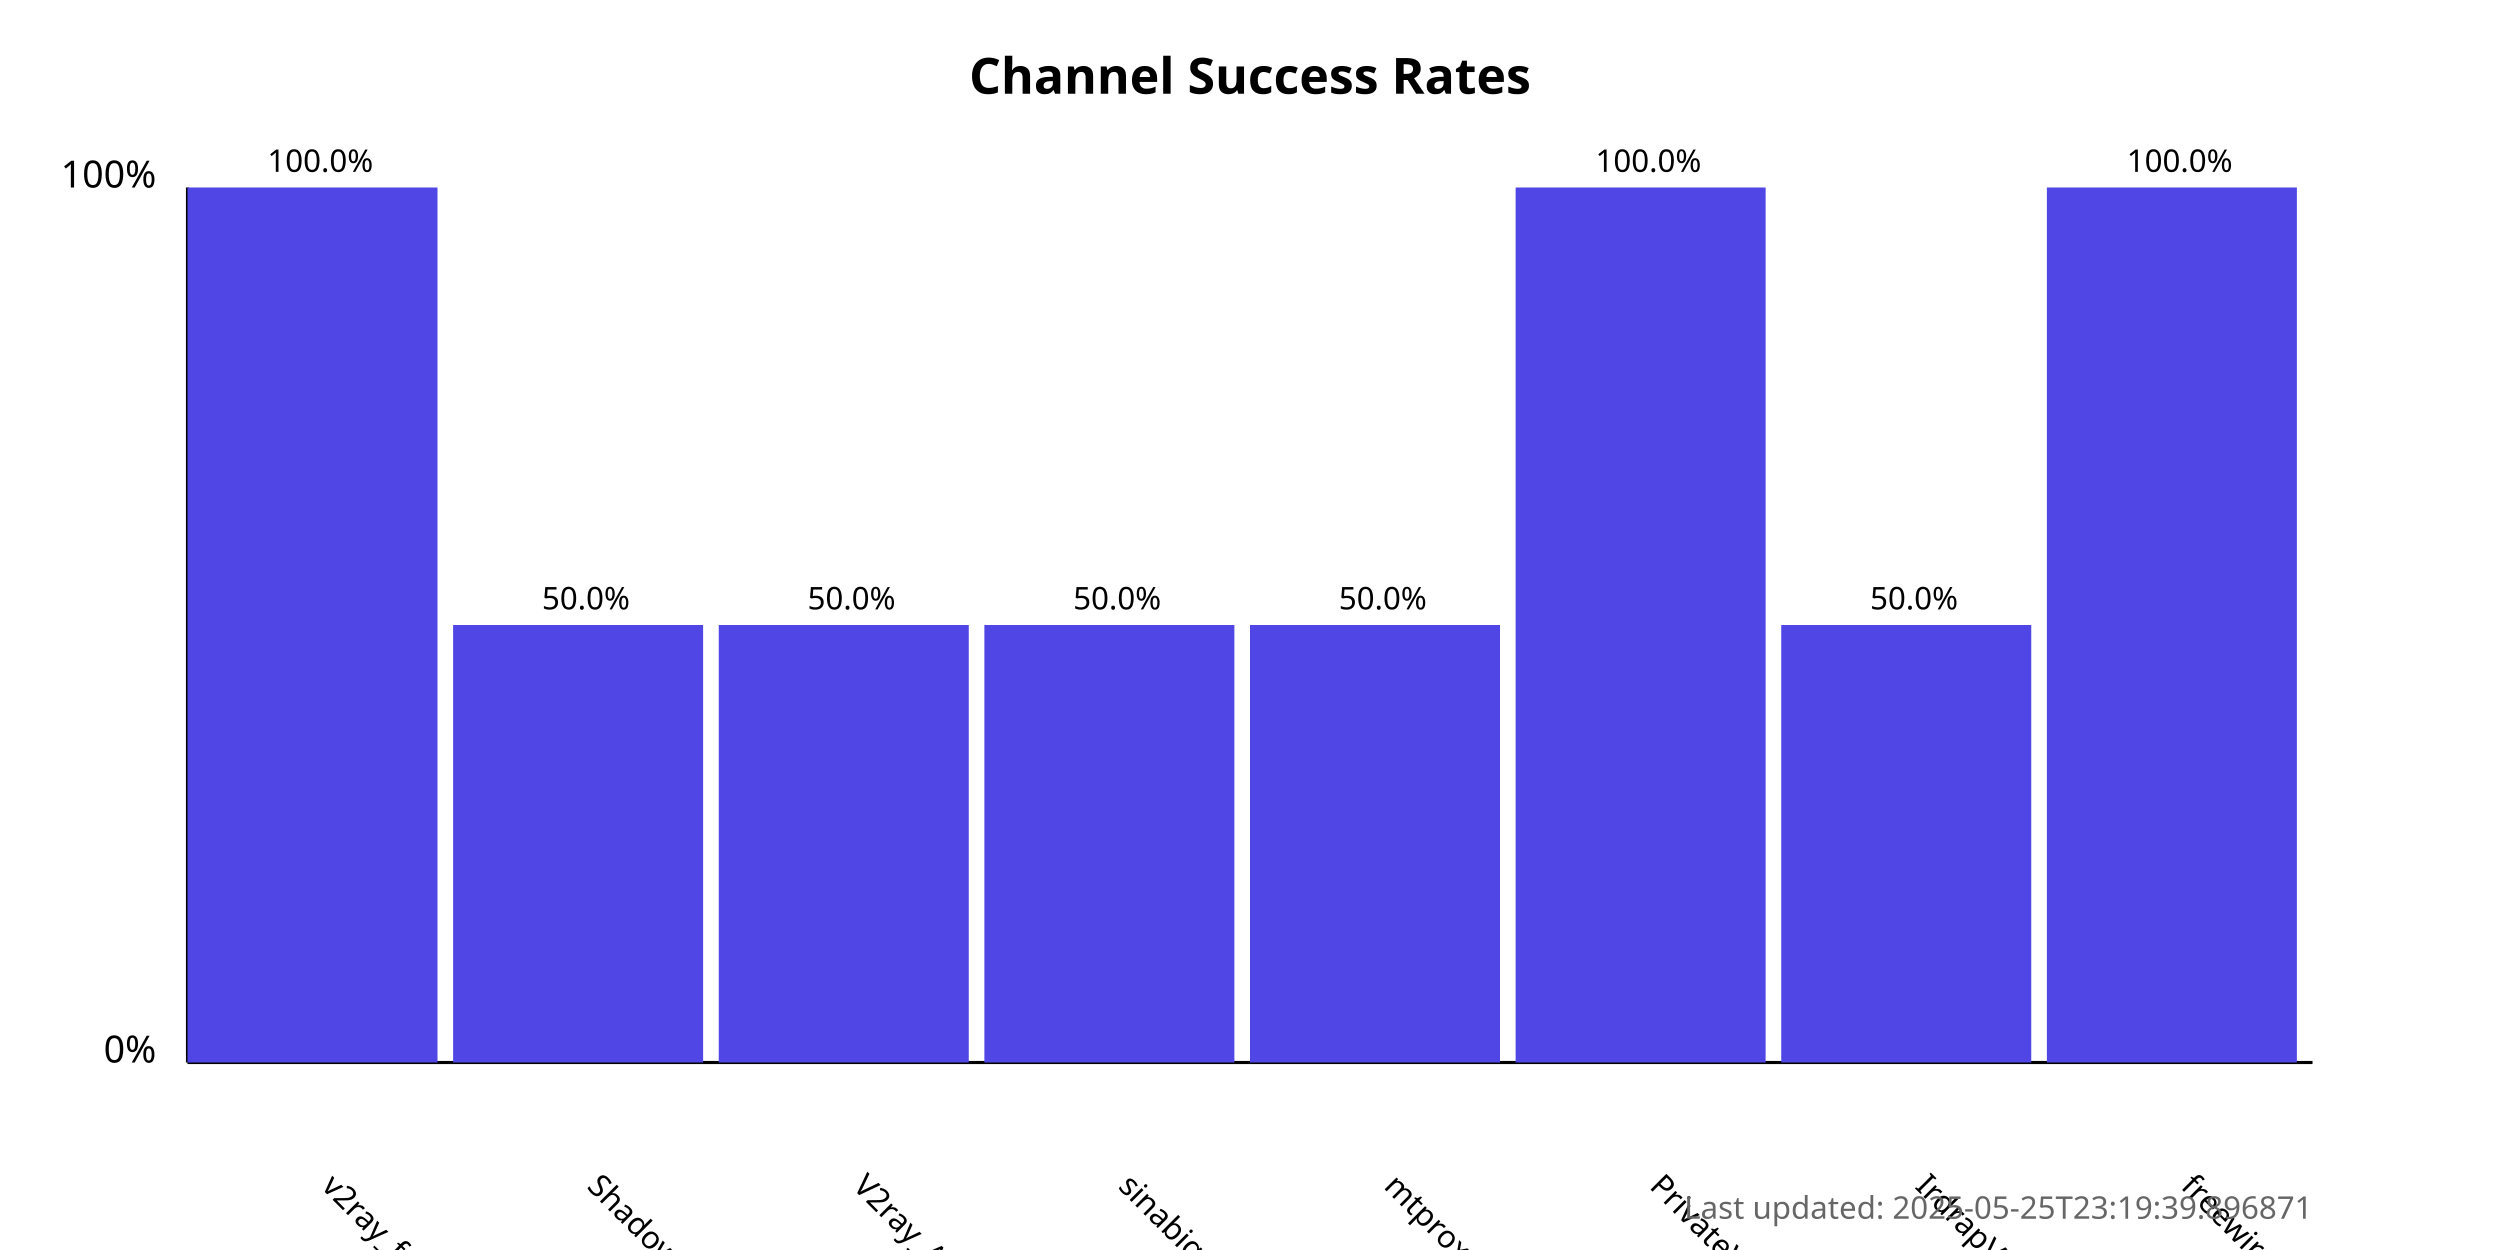
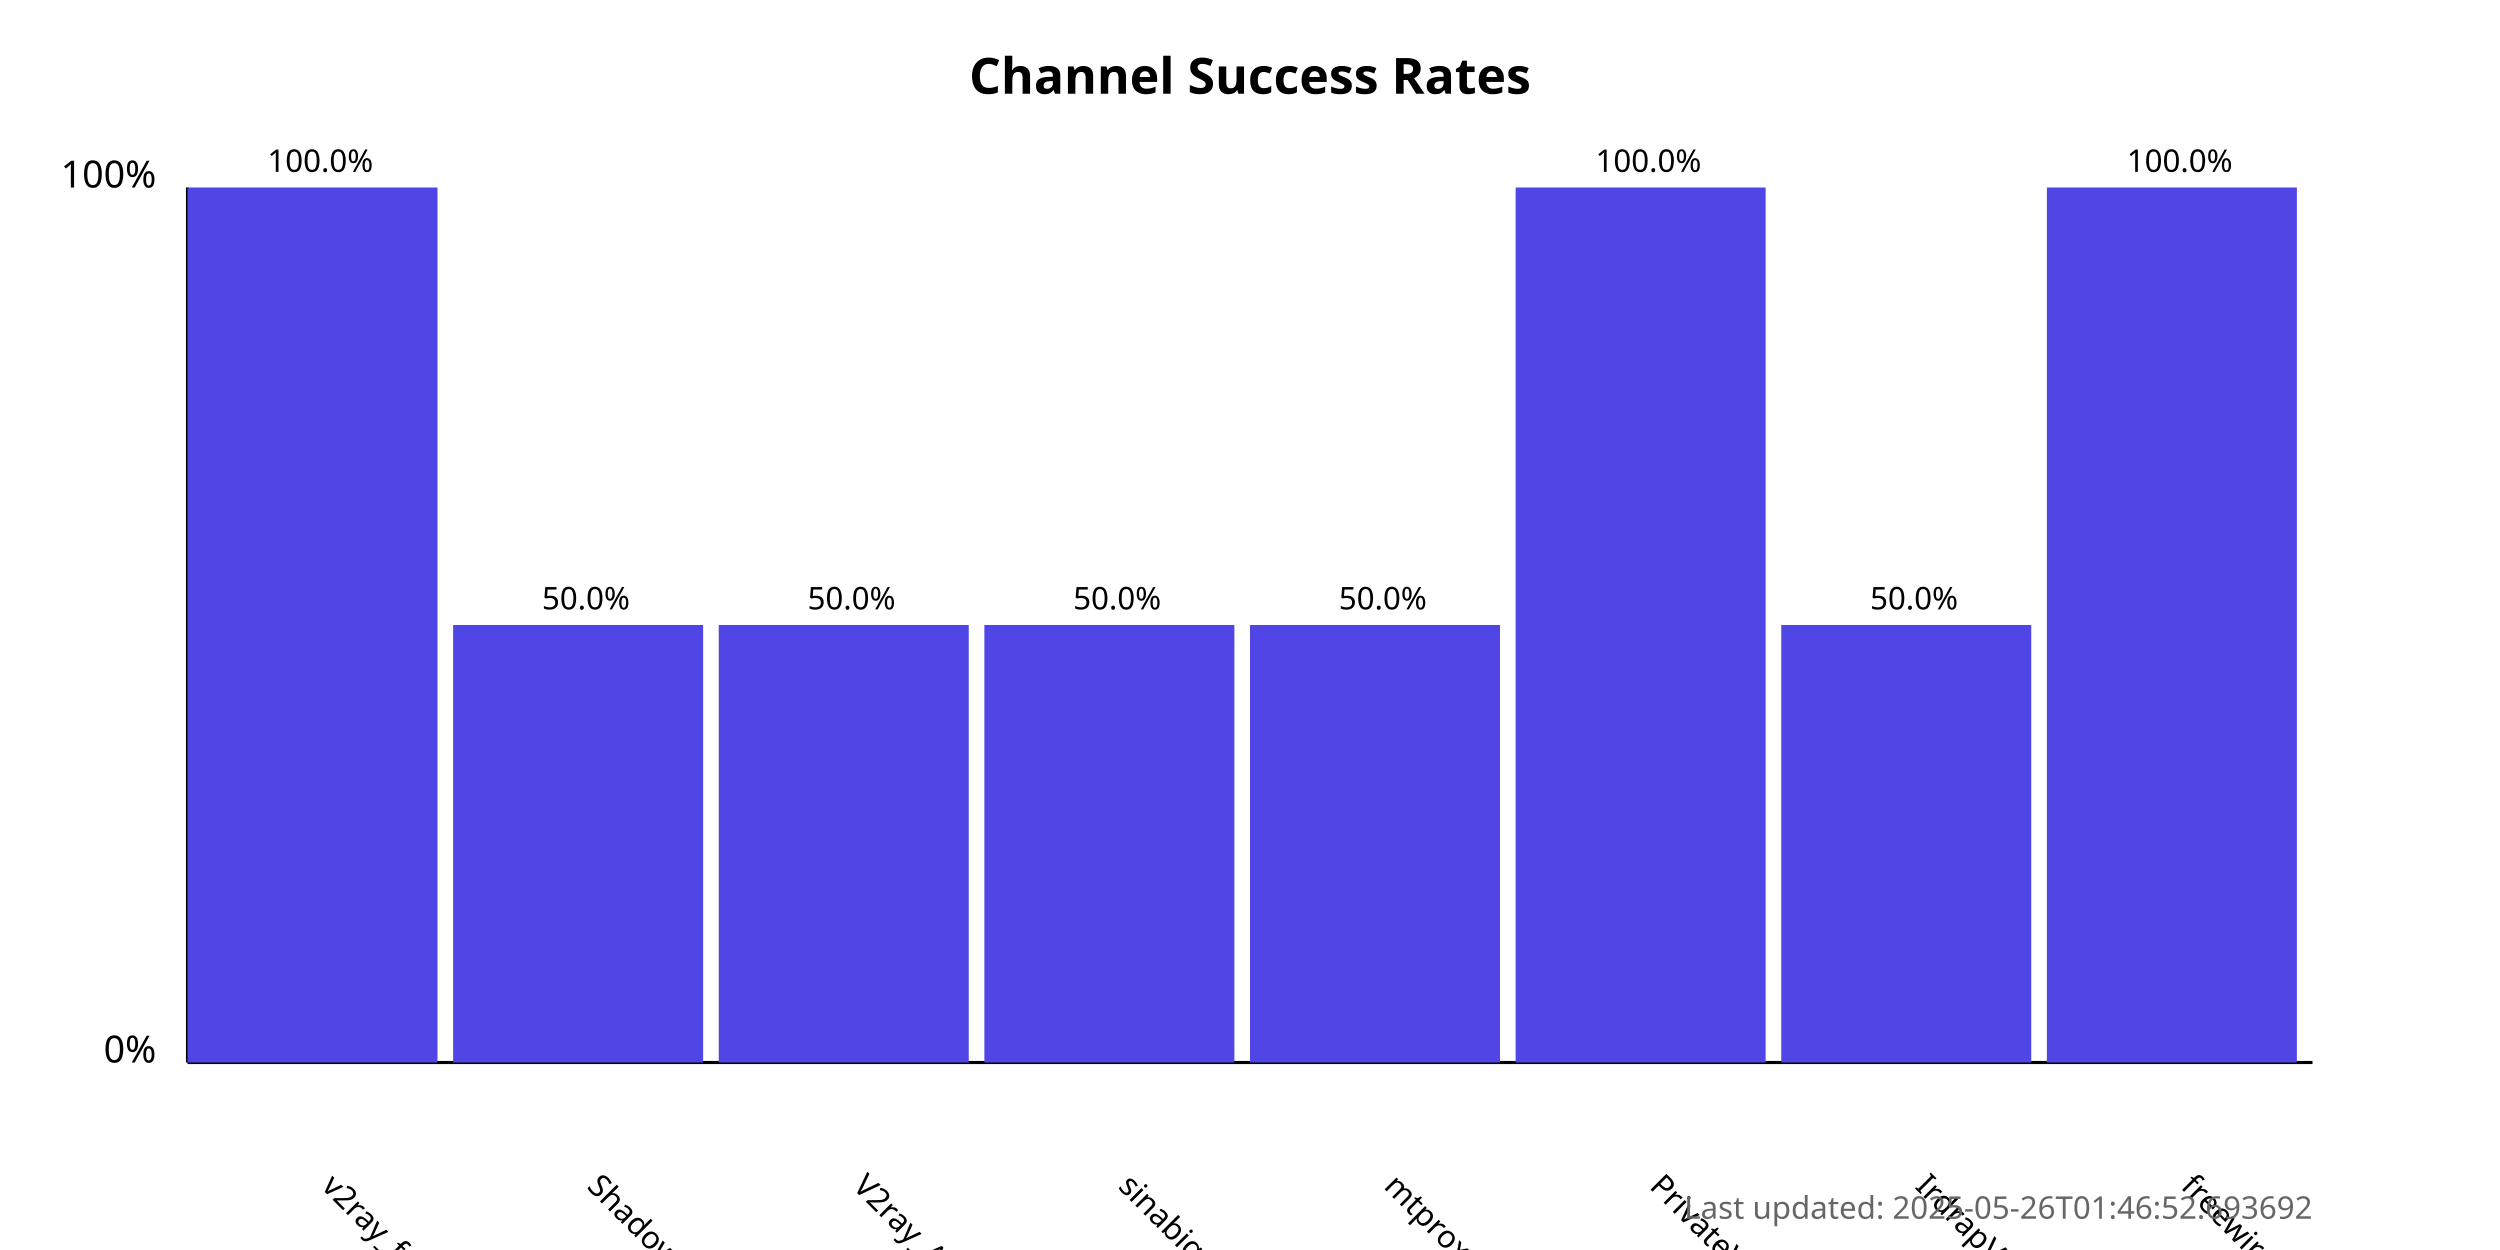
<svg xmlns="http://www.w3.org/2000/svg" width="800" height="400">
  <style>
            .chart-title { font: bold 16px sans-serif; }
            .axis-label { font: 12px sans-serif; }
            .tick-label { font: 10px sans-serif; }
            .bar { fill: #4f46e5; }
            .bar:hover { fill: #6366f1; }
            .timestamp { font: 10px sans-serif; fill: #666; }
        </style>
  <text x="400.0" y="30" text-anchor="middle" class="chart-title">
            Channel Success Rates
        </text>
  <line x1="60" y1="340" x2="60" y2="60" stroke="black" stroke-width="1" />
  <line x1="60" y1="340" x2="740" y2="340" stroke="black" stroke-width="1" />
  <text x="50" y="340" text-anchor="end" class="axis-label">0%</text>
  <text x="50" y="60" text-anchor="end" class="axis-label">100%</text>
  <g>
    <rect x="60" y="60.0" width="80.0" height="280.0" class="bar" />
    <text x="102.5" y="380" transform="rotate(45, 102.5, 380)" text-anchor="start" class="tick-label">
                v2ray_free_conf
            </text>
    <text x="102.5" y="55.0" text-anchor="middle" class="tick-label">
                100.0%
            </text>
  </g>
  <g>
    <rect x="145.0" y="200.0" width="80.0" height="140.0" class="bar" />
    <text x="187.5" y="380" transform="rotate(45, 187.5, 380)" text-anchor="start" class="tick-label">
                ShadowProxy66
            </text>
    <text x="187.5" y="195.0" text-anchor="middle" class="tick-label">
                50.0%
            </text>
  </g>
  <g>
    <rect x="230.0" y="200.0" width="80.0" height="140.0" class="bar" />
    <text x="272.5" y="380" transform="rotate(45, 272.5, 380)" text-anchor="start" class="tick-label">
                V2ray_Alpha
            </text>
    <text x="272.5" y="195.0" text-anchor="middle" class="tick-label">
                50.0%
            </text>
  </g>
  <g>
    <rect x="315.0" y="200.0" width="80.0" height="140.0" class="bar" />
    <text x="357.5" y="380" transform="rotate(45, 357.5, 380)" text-anchor="start" class="tick-label">
                sinabigo
            </text>
    <text x="357.5" y="195.0" text-anchor="middle" class="tick-label">
                50.0%
            </text>
  </g>
  <g>
    <rect x="400.0" y="200.0" width="80.0" height="140.0" class="bar" />
    <text x="442.5" y="380" transform="rotate(45, 442.5, 380)" text-anchor="start" class="tick-label">
                mtproxy_lists
            </text>
    <text x="442.5" y="195.0" text-anchor="middle" class="tick-label">
                50.0%
            </text>
  </g>
  <g>
    <rect x="485.0" y="60.0" width="80.0" height="280.0" class="bar" />
    <text x="527.5" y="380" transform="rotate(45, 527.5, 380)" text-anchor="start" class="tick-label">
                PrivateVPNs
            </text>
    <text x="527.5" y="55.0" text-anchor="middle" class="tick-label">
                100.0%
            </text>
  </g>
  <g>
    <rect x="570.0" y="200.0" width="80.0" height="140.0" class="bar" />
    <text x="612.5" y="380" transform="rotate(45, 612.5, 380)" text-anchor="start" class="tick-label">
                IrdrapVPNnews
            </text>
    <text x="612.5" y="195.0" text-anchor="middle" class="tick-label">
                50.0%
            </text>
  </g>
  <g>
    <rect x="655.0" y="60.0" width="80.0" height="280.0" class="bar" />
    <text x="697.5" y="380" transform="rotate(45, 697.5, 380)" text-anchor="start" class="tick-label">
                freewireguard
            </text>
    <text x="697.5" y="55.0" text-anchor="middle" class="tick-label">
                100.0%
            </text>
  </g>
  <text x="740" y="390" text-anchor="end" class="timestamp">
-             Last updated: 2025-05-25T23:19:39.896871
+             Last updated: 2025-05-26T01:46:52.693692
        </text>
</svg>
